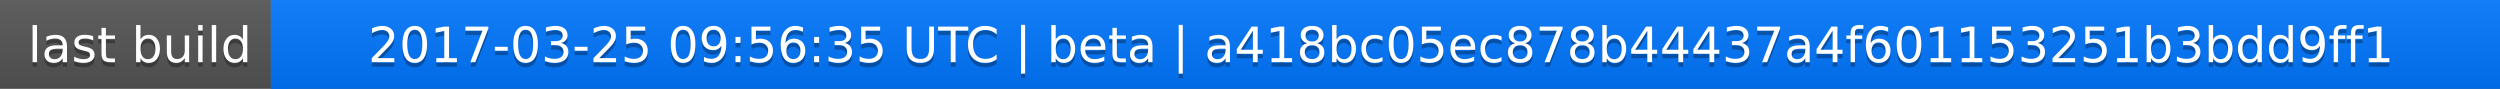
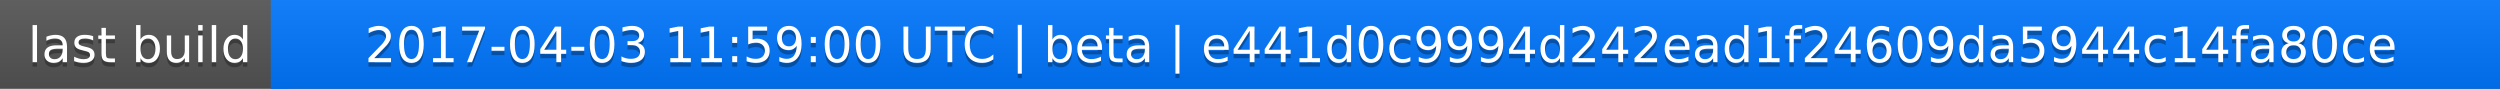
<svg xmlns="http://www.w3.org/2000/svg" width="563" height="20">
  <linearGradient id="a" x2="0" y2="100%">
    <stop offset="0" stop-color="#bbb" stop-opacity=".1" />
    <stop offset="1" stop-opacity=".1" />
  </linearGradient>
  <rect rx="0" width="563" height="20" fill="#555" />
  <rect rx="0" x="61" width="502" height="20" fill="#07f" />
  <path fill="#07f" d="M61 0h4v20h-4z" />
  <rect rx="0" width="563" height="20" fill="url(#a)" />
  <g fill="#fff" text-anchor="middle" font-family="DejaVu Sans,Verdana,Geneva,sans-serif" font-size="11">
    <text x="31.5" y="15" fill="#010101" fill-opacity=".3">last build</text>
    <text x="31.5" y="14">last build</text>
-     <text x="311" y="15" fill="#010101" fill-opacity=".3">2017-03-25 09:56:35 UTC | beta | a418bc05ec878b44437a4f601153251b3bdd9ff1</text>
-     <text x="311" y="14">2017-03-25 09:56:35 UTC | beta | a418bc05ec878b44437a4f601153251b3bdd9ff1</text>
+     <text x="311" y="15" fill="#010101" fill-opacity=".3">2017-04-03 11:59:00 UTC | beta | e441d0c9994d242ead1f24609da5944c14fa80ce</text>
+     <text x="311" y="14">2017-04-03 11:59:00 UTC | beta | e441d0c9994d242ead1f24609da5944c14fa80ce</text>
  </g>
</svg>
